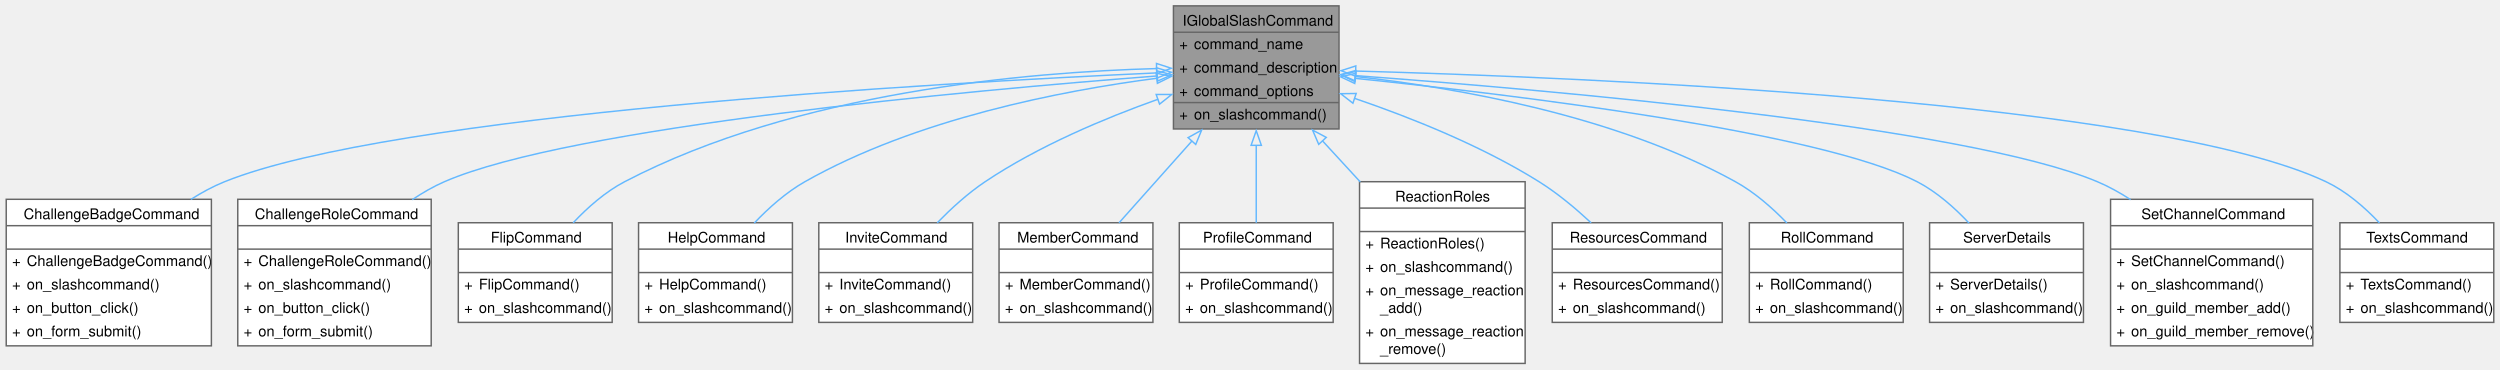
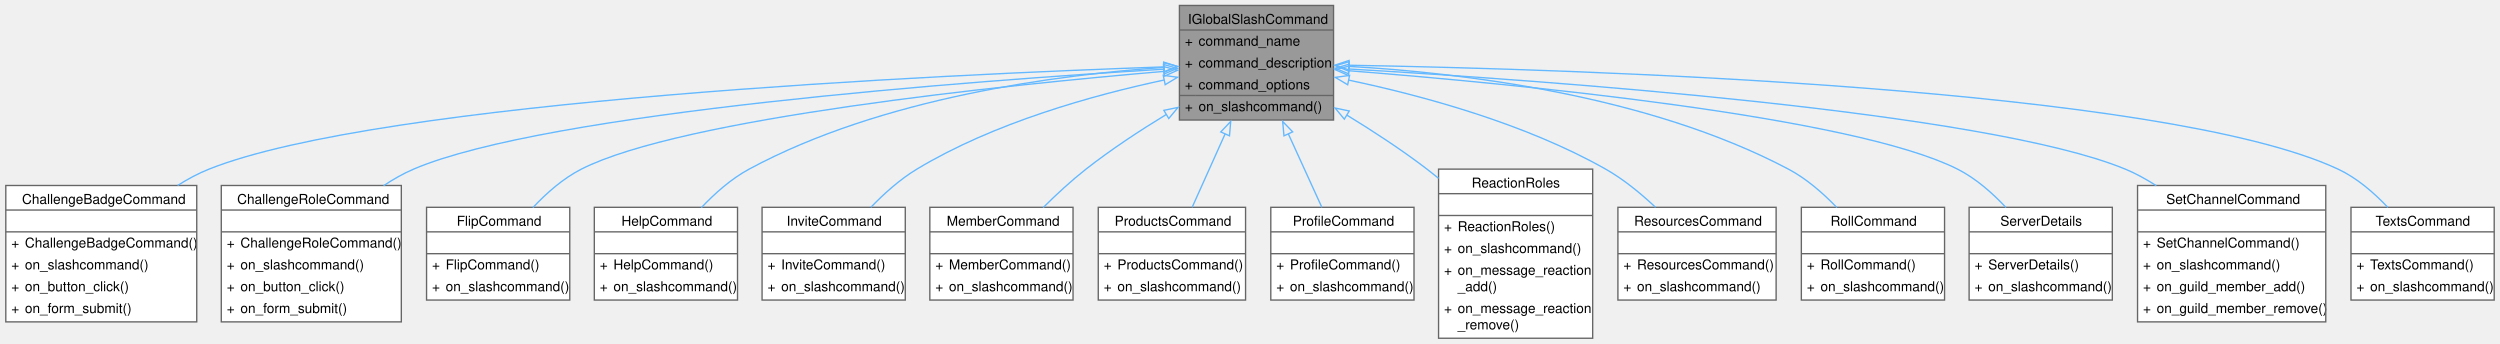
- <svg xmlns="http://www.w3.org/2000/svg" xmlns:xlink="http://www.w3.org/1999/xlink" width="1706pt" height="252pt" viewBox="0.00 0.00 1705.50 252.00">
+ <svg xmlns="http://www.w3.org/2000/svg" xmlns:xlink="http://www.w3.org/1999/xlink" width="1833pt" height="252pt" viewBox="0.00 0.00 1832.50 252.00">
  <g id="graph0" class="graph" transform="scale(1 1) rotate(0) translate(4 248)">
    <g id="Node000001" class="node">
      <g id="a_Node000001">
        <a xlink:title=" ">
-           <polygon fill="#999999" stroke="none" points="909.5,-244 796.5,-244 796.5,-160 909.5,-160 909.5,-244" />
-           <text text-anchor="start" x="802.75" y="-230.5" font-family="Helvetica,sans-Serif" font-size="10.00">IGlobalSlashCommand</text>
-           <text text-anchor="start" x="800.5" y="-214.5" font-family="Helvetica,sans-Serif" font-size="10.00">+</text>
-           <text text-anchor="start" x="810.5" y="-214.5" font-family="Helvetica,sans-Serif" font-size="10.00">command_name</text>
-           <text text-anchor="start" x="800.5" y="-198.5" font-family="Helvetica,sans-Serif" font-size="10.00">+</text>
-           <text text-anchor="start" x="810.5" y="-198.5" font-family="Helvetica,sans-Serif" font-size="10.00">command_description</text>
-           <text text-anchor="start" x="800.5" y="-182.5" font-family="Helvetica,sans-Serif" font-size="10.00">+</text>
-           <text text-anchor="start" x="810.5" y="-182.5" font-family="Helvetica,sans-Serif" font-size="10.00">command_options</text>
-           <text text-anchor="start" x="800.5" y="-166.5" font-family="Helvetica,sans-Serif" font-size="10.00">+</text>
-           <text text-anchor="start" x="810.5" y="-166.5" font-family="Helvetica,sans-Serif" font-size="10.00">on_slashcommand()</text>
-           <polygon fill="#666666" stroke="#666666" points="796.5,-226 796.5,-226 909.5,-226 909.5,-226 796.5,-226" />
-           <polygon fill="#666666" stroke="#666666" points="796.5,-178 796.5,-178 808.5,-178 808.5,-178 796.5,-178" />
-           <polygon fill="#666666" stroke="#666666" points="808.5,-178 808.5,-178 909.5,-178 909.5,-178 808.5,-178" />
-           <polygon fill="none" stroke="#666666" points="796.5,-160 796.5,-244 909.5,-244 909.5,-160 796.5,-160" />
+           <polygon fill="#999999" stroke="none" points="973.5,-244 860.5,-244 860.5,-160 973.5,-160 973.5,-244" />
+           <text text-anchor="start" x="866.75" y="-230.5" font-family="Helvetica,sans-Serif" font-size="10.00">IGlobalSlashCommand</text>
+           <text text-anchor="start" x="864.5" y="-214.5" font-family="Helvetica,sans-Serif" font-size="10.00">+</text>
+           <text text-anchor="start" x="874.5" y="-214.5" font-family="Helvetica,sans-Serif" font-size="10.00">command_name</text>
+           <text text-anchor="start" x="864.5" y="-198.5" font-family="Helvetica,sans-Serif" font-size="10.00">+</text>
+           <text text-anchor="start" x="874.5" y="-198.5" font-family="Helvetica,sans-Serif" font-size="10.00">command_description</text>
+           <text text-anchor="start" x="864.5" y="-182.5" font-family="Helvetica,sans-Serif" font-size="10.00">+</text>
+           <text text-anchor="start" x="874.5" y="-182.5" font-family="Helvetica,sans-Serif" font-size="10.00">command_options</text>
+           <text text-anchor="start" x="864.5" y="-166.5" font-family="Helvetica,sans-Serif" font-size="10.00">+</text>
+           <text text-anchor="start" x="874.5" y="-166.5" font-family="Helvetica,sans-Serif" font-size="10.00">on_slashcommand()</text>
+           <polygon fill="#666666" stroke="#666666" points="860.5,-226 860.5,-226 973.5,-226 973.5,-226 860.5,-226" />
+           <polygon fill="#666666" stroke="#666666" points="860.5,-178 860.5,-178 872.5,-178 872.5,-178 860.5,-178" />
+           <polygon fill="#666666" stroke="#666666" points="872.5,-178 872.5,-178 973.5,-178 973.5,-178 872.5,-178" />
+           <polygon fill="none" stroke="#666666" points="860.5,-160 860.5,-244 973.5,-244 973.5,-160 860.5,-160" />
        </a>
      </g>
    </g>
    <g id="Node000002" class="node">
      <g id="a_Node000002">
        <a xlink:href="classChallengeBadgeCommand.html" target="_top" xlink:title=" ">
          <polygon fill="white" stroke="none" points="140,-112 0,-112 0,-12 140,-12 140,-112" />
          <text text-anchor="start" x="11.88" y="-98.5" font-family="Helvetica,sans-Serif" font-size="10.00">ChallengeBadgeCommand</text>
          <text text-anchor="start" x="68.5" y="-82.5" font-family="Helvetica,sans-Serif" font-size="10.00"> </text>
          <text text-anchor="start" x="4" y="-66.5" font-family="Helvetica,sans-Serif" font-size="10.00">+</text>
          <text text-anchor="start" x="14" y="-66.5" font-family="Helvetica,sans-Serif" font-size="10.00">ChallengeBadgeCommand()</text>
          <text text-anchor="start" x="4" y="-50.5" font-family="Helvetica,sans-Serif" font-size="10.00">+</text>
          <text text-anchor="start" x="14" y="-50.5" font-family="Helvetica,sans-Serif" font-size="10.00">on_slashcommand()</text>
          <text text-anchor="start" x="4" y="-34.5" font-family="Helvetica,sans-Serif" font-size="10.00">+</text>
          <text text-anchor="start" x="14" y="-34.5" font-family="Helvetica,sans-Serif" font-size="10.00">on_button_click()</text>
          <text text-anchor="start" x="4" y="-18.5" font-family="Helvetica,sans-Serif" font-size="10.00">+</text>
          <text text-anchor="start" x="14" y="-18.5" font-family="Helvetica,sans-Serif" font-size="10.00">on_form_submit()</text>
          <polygon fill="#666666" stroke="#666666" points="0,-94 0,-94 140,-94 140,-94 0,-94" />
          <polygon fill="#666666" stroke="#666666" points="0,-78 0,-78 140,-78 140,-78 0,-78" />
          <polygon fill="none" stroke="#666666" points="0,-12 0,-112 140,-112 140,-12 0,-12" />
        </a>
      </g>
    </g>
    <g id="edge1_Node000001_Node000002" class="edge">
      <g id="a_edge1_Node000001_Node000002">
        <a xlink:title=" ">
-           <path fill="none" stroke="#63b8ff" d="M785.56,-198.27C632.58,-191.34 263.66,-170.23 149,-124 141.13,-120.83 133.37,-116.63 125.98,-111.92" />
-           <polygon fill="none" stroke="#63b8ff" points="784.97,-201.75 795.12,-198.7 785.28,-194.76 784.97,-201.75" />
+           <path fill="none" stroke="#63b8ff" d="M849.31,-198.97C686.22,-193.33 275.68,-174.41 149,-124 141.11,-120.86 133.35,-116.69 125.95,-111.99" />
+           <polygon fill="none" stroke="#63b8ff" points="848.99,-202.46 859.11,-199.31 849.23,-195.47 848.99,-202.46" />
        </a>
      </g>
    </g>
    <g id="Node000003" class="node">
      <g id="a_Node000003">
        <a xlink:href="classChallengeRoleCommand.html" target="_top" xlink:title=" ">
          <polygon fill="white" stroke="none" points="290,-112 158,-112 158,-12 290,-12 290,-112" />
          <text text-anchor="start" x="169.62" y="-98.5" font-family="Helvetica,sans-Serif" font-size="10.00">ChallengeRoleCommand</text>
          <text text-anchor="start" x="222.5" y="-82.5" font-family="Helvetica,sans-Serif" font-size="10.00"> </text>
          <text text-anchor="start" x="162" y="-66.5" font-family="Helvetica,sans-Serif" font-size="10.00">+</text>
          <text text-anchor="start" x="172" y="-66.5" font-family="Helvetica,sans-Serif" font-size="10.00">ChallengeRoleCommand()</text>
          <text text-anchor="start" x="162" y="-50.5" font-family="Helvetica,sans-Serif" font-size="10.00">+</text>
          <text text-anchor="start" x="172" y="-50.5" font-family="Helvetica,sans-Serif" font-size="10.00">on_slashcommand()</text>
          <text text-anchor="start" x="162" y="-34.5" font-family="Helvetica,sans-Serif" font-size="10.00">+</text>
          <text text-anchor="start" x="172" y="-34.5" font-family="Helvetica,sans-Serif" font-size="10.00">on_button_click()</text>
          <text text-anchor="start" x="162" y="-18.5" font-family="Helvetica,sans-Serif" font-size="10.00">+</text>
          <text text-anchor="start" x="172" y="-18.5" font-family="Helvetica,sans-Serif" font-size="10.00">on_form_submit()</text>
          <polygon fill="#666666" stroke="#666666" points="158,-94 158,-94 290,-94 290,-94 158,-94" />
          <polygon fill="#666666" stroke="#666666" points="158,-78 158,-78 290,-78 290,-78 158,-78" />
          <polygon fill="none" stroke="#666666" points="158,-12 158,-112 290,-112 290,-12 158,-12" />
        </a>
      </g>
    </g>
    <g id="edge2_Node000001_Node000003" class="edge">
      <g id="a_edge2_Node000001_Node000003">
        <a xlink:title=" ">
-           <path fill="none" stroke="#63b8ff" d="M785.77,-196.2C658.01,-186.34 385.21,-161.52 299,-124 291.46,-120.72 284.06,-116.46 277.02,-111.71" />
-           <polygon fill="none" stroke="#63b8ff" points="785.19,-199.67 795.43,-196.94 785.72,-192.69 785.19,-199.67" />
+           <path fill="none" stroke="#63b8ff" d="M849.18,-197.27C710,-188.86 396.93,-165.8 299,-124 291.44,-120.77 284.02,-116.54 276.97,-111.82" />
+           <polygon fill="none" stroke="#63b8ff" points="848.8,-200.76 858.99,-197.86 849.22,-193.77 848.8,-200.76" />
        </a>
      </g>
    </g>
    <g id="Node000004" class="node">
      <g id="a_Node000004">
        <a xlink:href="classFlipCommand.html" target="_top" xlink:title=" ">
          <polygon fill="white" stroke="none" points="413.5,-96 308.5,-96 308.5,-28 413.5,-28 413.5,-96" />
          <text text-anchor="start" x="330.62" y="-82.5" font-family="Helvetica,sans-Serif" font-size="10.00">FlipCommand</text>
          <text text-anchor="start" x="359.5" y="-66.5" font-family="Helvetica,sans-Serif" font-size="10.00"> </text>
          <text text-anchor="start" x="312.5" y="-50.5" font-family="Helvetica,sans-Serif" font-size="10.00">+</text>
          <text text-anchor="start" x="322.5" y="-50.5" font-family="Helvetica,sans-Serif" font-size="10.00">FlipCommand()</text>
          <text text-anchor="start" x="312.5" y="-34.5" font-family="Helvetica,sans-Serif" font-size="10.00">+</text>
          <text text-anchor="start" x="322.5" y="-34.5" font-family="Helvetica,sans-Serif" font-size="10.00">on_slashcommand()</text>
          <polygon fill="#666666" stroke="#666666" points="308.5,-78 308.5,-78 413.5,-78 413.5,-78 308.5,-78" />
          <polygon fill="#666666" stroke="#666666" points="308.5,-62 308.5,-62 413.5,-62 413.5,-62 308.5,-62" />
          <polygon fill="none" stroke="#666666" points="308.5,-28 308.5,-96 413.5,-96 413.5,-28 308.5,-28" />
        </a>
      </g>
    </g>
    <g id="edge3_Node000001_Node000004" class="edge">
      <g id="a_edge3_Node000001_Node000004">
        <a xlink:title=" ">
-           <path fill="none" stroke="#63b8ff" d="M785.03,-201.21C696.55,-198.81 539.37,-185.27 422,-124 408.86,-117.14 396.76,-106.46 386.86,-95.95" />
-           <polygon fill="none" stroke="#63b8ff" points="784.93,-204.7 795.01,-201.43 785.09,-197.71 784.93,-204.7" />
+           <path fill="none" stroke="#63b8ff" d="M849.36,-195.69C731.86,-185.62 495.55,-161.35 422,-124 408.65,-117.22 396.42,-106.43 386.47,-95.79" />
+           <polygon fill="none" stroke="#63b8ff" points="848.93,-199.17 859.19,-196.53 849.52,-192.19 848.93,-199.17" />
        </a>
      </g>
    </g>
    <g id="Node000005" class="node">
      <g id="a_Node000005">
        <a xlink:href="classHelpCommand.html" target="_top" xlink:title=" ">
          <polygon fill="white" stroke="none" points="536.5,-96 431.5,-96 431.5,-28 536.5,-28 536.5,-96" />
          <text text-anchor="start" x="451.38" y="-82.5" font-family="Helvetica,sans-Serif" font-size="10.00">HelpCommand</text>
          <text text-anchor="start" x="482.5" y="-66.5" font-family="Helvetica,sans-Serif" font-size="10.00"> </text>
          <text text-anchor="start" x="435.5" y="-50.5" font-family="Helvetica,sans-Serif" font-size="10.00">+</text>
          <text text-anchor="start" x="445.5" y="-50.5" font-family="Helvetica,sans-Serif" font-size="10.00">HelpCommand()</text>
          <text text-anchor="start" x="435.5" y="-34.5" font-family="Helvetica,sans-Serif" font-size="10.00">+</text>
          <text text-anchor="start" x="445.5" y="-34.5" font-family="Helvetica,sans-Serif" font-size="10.00">on_slashcommand()</text>
          <polygon fill="#666666" stroke="#666666" points="431.5,-78 431.5,-78 536.5,-78 536.5,-78 431.5,-78" />
          <polygon fill="#666666" stroke="#666666" points="431.5,-62 431.5,-62 536.5,-62 536.5,-62 431.5,-62" />
          <polygon fill="none" stroke="#666666" points="431.5,-28 431.5,-96 536.5,-96 536.5,-28 431.5,-28" />
        </a>
      </g>
    </g>
    <g id="edge4_Node000001_Node000005" class="edge">
      <g id="a_edge4_Node000001_Node000005">
        <a xlink:title=" ">
-           <path fill="none" stroke="#63b8ff" d="M785.19,-194.61C720.06,-186.13 620.68,-166.85 545,-124 532.23,-116.77 520.29,-106.13 510.43,-95.76" />
-           <polygon fill="none" stroke="#63b8ff" points="784.68,-198.08 795.04,-195.84 785.55,-191.13 784.68,-198.08" />
+           <path fill="none" stroke="#63b8ff" d="M849.57,-198.59C771.86,-193.28 642.37,-176.53 545,-124 531.95,-116.96 519.87,-106.24 509.96,-95.74" />
+           <polygon fill="none" stroke="#63b8ff" points="848.94,-202.05 859.14,-199.19 849.38,-195.07 848.94,-202.05" />
        </a>
      </g>
    </g>
    <g id="Node000006" class="node">
      <g id="a_Node000006">
        <a xlink:href="classInviteCommand.html" target="_top" xlink:title=" ">
          <polygon fill="white" stroke="none" points="659.5,-96 554.5,-96 554.5,-28 659.5,-28 659.5,-96" />
          <text text-anchor="start" x="572.5" y="-82.5" font-family="Helvetica,sans-Serif" font-size="10.00">InviteCommand</text>
          <text text-anchor="start" x="605.5" y="-66.5" font-family="Helvetica,sans-Serif" font-size="10.00"> </text>
          <text text-anchor="start" x="558.5" y="-50.5" font-family="Helvetica,sans-Serif" font-size="10.00">+</text>
          <text text-anchor="start" x="568.5" y="-50.5" font-family="Helvetica,sans-Serif" font-size="10.00">InviteCommand()</text>
          <text text-anchor="start" x="558.5" y="-34.5" font-family="Helvetica,sans-Serif" font-size="10.00">+</text>
          <text text-anchor="start" x="568.5" y="-34.5" font-family="Helvetica,sans-Serif" font-size="10.00">on_slashcommand()</text>
          <polygon fill="#666666" stroke="#666666" points="554.5,-78 554.5,-78 659.5,-78 659.5,-78 554.5,-78" />
          <polygon fill="#666666" stroke="#666666" points="554.5,-62 554.5,-62 659.5,-62 659.5,-62 554.5,-62" />
          <polygon fill="none" stroke="#666666" points="554.5,-28 554.5,-96 659.5,-96 659.5,-28 554.5,-28" />
        </a>
      </g>
    </g>
    <g id="edge5_Node000001_Node000006" class="edge">
      <g id="a_edge5_Node000001_Node000006">
        <a xlink:title=" ">
-           <path fill="none" stroke="#63b8ff" d="M786.16,-180.34C749.52,-167.3 704.31,-148.31 668,-124 656.3,-116.17 644.97,-105.86 635.31,-95.96" />
-           <polygon fill="none" stroke="#63b8ff" points="784.72,-183.54 795.32,-183.53 787.03,-176.93 784.72,-183.54" />
+           <path fill="none" stroke="#63b8ff" d="M849.46,-189.37C797.17,-178.24 724.41,-158.02 668,-124 655.69,-116.58 644.03,-106.14 634.27,-96" />
+           <polygon fill="none" stroke="#63b8ff" points="848.64,-192.77 859.14,-191.36 850.05,-185.91 848.64,-192.77" />
        </a>
      </g>
    </g>
    <g id="Node000007" class="node">
      <g id="a_Node000007">
        <a xlink:href="classMemberCommand.html" target="_top" xlink:title=" ">
          <polygon fill="white" stroke="none" points="782.5,-96 677.5,-96 677.5,-28 782.5,-28 782.5,-96" />
          <text text-anchor="start" x="689.88" y="-82.5" font-family="Helvetica,sans-Serif" font-size="10.00">MemberCommand</text>
          <text text-anchor="start" x="728.5" y="-66.5" font-family="Helvetica,sans-Serif" font-size="10.00"> </text>
          <text text-anchor="start" x="681.5" y="-50.5" font-family="Helvetica,sans-Serif" font-size="10.00">+</text>
          <text text-anchor="start" x="691.5" y="-50.5" font-family="Helvetica,sans-Serif" font-size="10.00">MemberCommand()</text>
          <text text-anchor="start" x="681.5" y="-34.5" font-family="Helvetica,sans-Serif" font-size="10.00">+</text>
          <text text-anchor="start" x="691.5" y="-34.5" font-family="Helvetica,sans-Serif" font-size="10.00">on_slashcommand()</text>
          <polygon fill="#666666" stroke="#666666" points="677.5,-78 677.5,-78 782.5,-78 782.5,-78 677.5,-78" />
          <polygon fill="#666666" stroke="#666666" points="677.5,-62 677.5,-62 782.5,-62 782.5,-62 677.5,-62" />
          <polygon fill="none" stroke="#666666" points="677.5,-28 677.5,-96 782.5,-96 782.5,-28 677.5,-28" />
        </a>
      </g>
    </g>
    <g id="edge6_Node000001_Node000007" class="edge">
      <g id="a_edge6_Node000001_Node000007">
        <a xlink:title=" ">
-           <path fill="none" stroke="#63b8ff" d="M809.31,-151.98C792.75,-133.4 774.3,-112.71 759.37,-95.96" />
-           <polygon fill="none" stroke="#63b8ff" points="806.49,-154.08 815.75,-159.21 811.71,-149.42 806.49,-154.08" />
+           <path fill="none" stroke="#63b8ff" d="M850.98,-164.14C831.38,-152.2 810.28,-138.32 792,-124 781.18,-115.52 770.22,-105.37 760.59,-95.79" />
+           <polygon fill="none" stroke="#63b8ff" points="849.09,-167.09 859.46,-169.24 852.69,-161.09 849.09,-167.09" />
        </a>
      </g>
    </g>
    <g id="Node000008" class="node">
      <g id="a_Node000008">
-         <a xlink:href="classProfileCommand.html" target="_top" xlink:title=" ">
-           <polygon fill="white" stroke="none" points="905.5,-96 800.5,-96 800.5,-28 905.5,-28 905.5,-96" />
-           <text text-anchor="start" x="816.62" y="-82.5" font-family="Helvetica,sans-Serif" font-size="10.00">ProfileCommand</text>
-           <text text-anchor="start" x="851.5" y="-66.5" font-family="Helvetica,sans-Serif" font-size="10.00"> </text>
-           <text text-anchor="start" x="804.5" y="-50.5" font-family="Helvetica,sans-Serif" font-size="10.00">+</text>
-           <text text-anchor="start" x="814.5" y="-50.5" font-family="Helvetica,sans-Serif" font-size="10.00">ProfileCommand()</text>
-           <text text-anchor="start" x="804.5" y="-34.5" font-family="Helvetica,sans-Serif" font-size="10.00">+</text>
-           <text text-anchor="start" x="814.5" y="-34.5" font-family="Helvetica,sans-Serif" font-size="10.00">on_slashcommand()</text>
-           <polygon fill="#666666" stroke="#666666" points="800.5,-78 800.5,-78 905.5,-78 905.5,-78 800.5,-78" />
-           <polygon fill="#666666" stroke="#666666" points="800.5,-62 800.5,-62 905.5,-62 905.5,-62 800.5,-62" />
-           <polygon fill="none" stroke="#666666" points="800.5,-28 800.5,-96 905.5,-96 905.5,-28 800.5,-28" />
+         <a xlink:href="classProductsCommand.html" target="_top" xlink:title=" ">
+           <polygon fill="white" stroke="none" points="909,-96 801,-96 801,-28 909,-28 909,-96" />
+           <text text-anchor="start" x="813" y="-82.5" font-family="Helvetica,sans-Serif" font-size="10.00">ProductsCommand</text>
+           <text text-anchor="start" x="853.5" y="-66.5" font-family="Helvetica,sans-Serif" font-size="10.00"> </text>
+           <text text-anchor="start" x="805" y="-50.5" font-family="Helvetica,sans-Serif" font-size="10.00">+</text>
+           <text text-anchor="start" x="815" y="-50.5" font-family="Helvetica,sans-Serif" font-size="10.00">ProductsCommand()</text>
+           <text text-anchor="start" x="805" y="-34.5" font-family="Helvetica,sans-Serif" font-size="10.00">+</text>
+           <text text-anchor="start" x="815" y="-34.5" font-family="Helvetica,sans-Serif" font-size="10.00">on_slashcommand()</text>
+           <polygon fill="#666666" stroke="#666666" points="801,-78 801,-78 909,-78 909,-78 801,-78" />
+           <polygon fill="#666666" stroke="#666666" points="801,-62 801,-62 909,-62 909,-62 801,-62" />
+           <polygon fill="none" stroke="#666666" points="801,-28 801,-96 909,-96 909,-28 801,-28" />
        </a>
      </g>
    </g>
    <g id="edge7_Node000001_Node000008" class="edge">
      <g id="a_edge7_Node000001_Node000008">
        <a xlink:title=" ">
-           <path fill="none" stroke="#63b8ff" d="M853,-148.95C853,-131.17 853,-111.8 853,-95.96" />
-           <polygon fill="none" stroke="#63b8ff" points="849.5,-148.83 853,-158.83 856.5,-148.83 849.5,-148.83" />
+           <path fill="none" stroke="#63b8ff" d="M894.07,-149.96C885.96,-131.91 877.06,-112.1 869.81,-95.96" />
+           <polygon fill="none" stroke="#63b8ff" points="890.82,-151.27 898.11,-158.96 897.21,-148.41 890.82,-151.27" />
        </a>
      </g>
    </g>
    <g id="Node000009" class="node">
      <g id="a_Node000009">
-         <a xlink:href="classReactionRoles.html" target="_top" xlink:title=" ">
-           <polygon fill="white" stroke="none" points="1036.5,-124 923.5,-124 923.5,0 1036.5,0 1036.5,-124" />
-           <text text-anchor="start" x="947.75" y="-110.5" font-family="Helvetica,sans-Serif" font-size="10.00">ReactionRoles</text>
-           <text text-anchor="start" x="978.5" y="-94.5" font-family="Helvetica,sans-Serif" font-size="10.00"> </text>
-           <text text-anchor="start" x="927.5" y="-78.5" font-family="Helvetica,sans-Serif" font-size="10.00">+</text>
-           <text text-anchor="start" x="937.5" y="-78.5" font-family="Helvetica,sans-Serif" font-size="10.00">ReactionRoles()</text>
-           <text text-anchor="start" x="927.5" y="-62.5" font-family="Helvetica,sans-Serif" font-size="10.00">+</text>
-           <text text-anchor="start" x="937.5" y="-62.5" font-family="Helvetica,sans-Serif" font-size="10.00">on_slashcommand()</text>
-           <text text-anchor="start" x="927.5" y="-46.5" font-family="Helvetica,sans-Serif" font-size="10.00">+</text>
-           <text text-anchor="start" x="937.5" y="-46.5" font-family="Helvetica,sans-Serif" font-size="10.00">on_message_reaction</text>
-           <text text-anchor="start" x="937.5" y="-34.5" font-family="Helvetica,sans-Serif" font-size="10.00">_add()</text>
-           <text text-anchor="start" x="927.5" y="-18.5" font-family="Helvetica,sans-Serif" font-size="10.00">+</text>
-           <text text-anchor="start" x="937.5" y="-18.5" font-family="Helvetica,sans-Serif" font-size="10.00">on_message_reaction</text>
-           <text text-anchor="start" x="937.5" y="-6.5" font-family="Helvetica,sans-Serif" font-size="10.00">_remove()</text>
-           <polygon fill="#666666" stroke="#666666" points="923.5,-106 923.5,-106 1036.5,-106 1036.5,-106 923.5,-106" />
-           <polygon fill="#666666" stroke="#666666" points="923.5,-90 923.5,-90 1036.5,-90 1036.5,-90 923.5,-90" />
-           <polygon fill="none" stroke="#666666" points="923.5,0 923.5,-124 1036.5,-124 1036.5,0 923.5,0" />
+         <a xlink:href="classProfileCommand.html" target="_top" xlink:title=" ">
+           <polygon fill="white" stroke="none" points="1032.5,-96 927.5,-96 927.5,-28 1032.5,-28 1032.5,-96" />
+           <text text-anchor="start" x="943.62" y="-82.5" font-family="Helvetica,sans-Serif" font-size="10.00">ProfileCommand</text>
+           <text text-anchor="start" x="978.5" y="-66.5" font-family="Helvetica,sans-Serif" font-size="10.00"> </text>
+           <text text-anchor="start" x="931.5" y="-50.5" font-family="Helvetica,sans-Serif" font-size="10.00">+</text>
+           <text text-anchor="start" x="941.5" y="-50.5" font-family="Helvetica,sans-Serif" font-size="10.00">ProfileCommand()</text>
+           <text text-anchor="start" x="931.5" y="-34.5" font-family="Helvetica,sans-Serif" font-size="10.00">+</text>
+           <text text-anchor="start" x="941.5" y="-34.5" font-family="Helvetica,sans-Serif" font-size="10.00">on_slashcommand()</text>
+           <polygon fill="#666666" stroke="#666666" points="927.5,-78 927.5,-78 1032.5,-78 1032.5,-78 927.5,-78" />
+           <polygon fill="#666666" stroke="#666666" points="927.5,-62 927.5,-62 1032.5,-62 1032.5,-62 927.5,-62" />
+           <polygon fill="none" stroke="#666666" points="927.5,-28 927.5,-96 1032.5,-96 1032.5,-28 927.5,-28" />
        </a>
      </g>
    </g>
    <g id="edge8_Node000001_Node000009" class="edge">
      <g id="a_edge8_Node000001_Node000009">
        <a xlink:title=" ">
-           <path fill="none" stroke="#63b8ff" d="M898,-152.11C906.42,-142.96 915.31,-133.29 924.02,-123.83" />
-           <polygon fill="none" stroke="#63b8ff" points="895.64,-149.5 891.44,-159.23 900.79,-154.24 895.64,-149.5" />
+           <path fill="none" stroke="#63b8ff" d="M940.3,-149.96C948.54,-131.91 957.58,-112.1 964.95,-95.96" />
+           <polygon fill="none" stroke="#63b8ff" points="937.16,-148.41 936.19,-158.96 943.53,-151.32 937.16,-148.41" />
        </a>
      </g>
    </g>
    <g id="Node000010" class="node">
      <g id="a_Node000010">
-         <a xlink:href="classResourcesCommand.html" target="_top" xlink:title=" ">
-           <polygon fill="white" stroke="none" points="1171,-96 1055,-96 1055,-28 1171,-28 1171,-96" />
-           <text text-anchor="start" x="1066.88" y="-82.5" font-family="Helvetica,sans-Serif" font-size="10.00">ResourcesCommand</text>
-           <text text-anchor="start" x="1111.5" y="-66.5" font-family="Helvetica,sans-Serif" font-size="10.00"> </text>
-           <text text-anchor="start" x="1059" y="-50.5" font-family="Helvetica,sans-Serif" font-size="10.00">+</text>
-           <text text-anchor="start" x="1069" y="-50.5" font-family="Helvetica,sans-Serif" font-size="10.00">ResourcesCommand()</text>
-           <text text-anchor="start" x="1059" y="-34.5" font-family="Helvetica,sans-Serif" font-size="10.00">+</text>
-           <text text-anchor="start" x="1069" y="-34.5" font-family="Helvetica,sans-Serif" font-size="10.00">on_slashcommand()</text>
-           <polygon fill="#666666" stroke="#666666" points="1055,-78 1055,-78 1171,-78 1171,-78 1055,-78" />
-           <polygon fill="#666666" stroke="#666666" points="1055,-62 1055,-62 1171,-62 1171,-62 1055,-62" />
-           <polygon fill="none" stroke="#666666" points="1055,-28 1055,-96 1171,-96 1171,-28 1055,-28" />
+         <a xlink:href="classReactionRoles.html" target="_top" xlink:title=" ">
+           <polygon fill="white" stroke="none" points="1163.5,-124 1050.5,-124 1050.5,0 1163.5,0 1163.5,-124" />
+           <text text-anchor="start" x="1074.75" y="-110.5" font-family="Helvetica,sans-Serif" font-size="10.00">ReactionRoles</text>
+           <text text-anchor="start" x="1105.5" y="-94.5" font-family="Helvetica,sans-Serif" font-size="10.00"> </text>
+           <text text-anchor="start" x="1054.5" y="-78.5" font-family="Helvetica,sans-Serif" font-size="10.00">+</text>
+           <text text-anchor="start" x="1064.5" y="-78.5" font-family="Helvetica,sans-Serif" font-size="10.00">ReactionRoles()</text>
+           <text text-anchor="start" x="1054.5" y="-62.5" font-family="Helvetica,sans-Serif" font-size="10.00">+</text>
+           <text text-anchor="start" x="1064.5" y="-62.5" font-family="Helvetica,sans-Serif" font-size="10.00">on_slashcommand()</text>
+           <text text-anchor="start" x="1054.5" y="-46.5" font-family="Helvetica,sans-Serif" font-size="10.00">+</text>
+           <text text-anchor="start" x="1064.5" y="-46.5" font-family="Helvetica,sans-Serif" font-size="10.00">on_message_reaction</text>
+           <text text-anchor="start" x="1064.5" y="-34.5" font-family="Helvetica,sans-Serif" font-size="10.00">_add()</text>
+           <text text-anchor="start" x="1054.5" y="-18.5" font-family="Helvetica,sans-Serif" font-size="10.00">+</text>
+           <text text-anchor="start" x="1064.5" y="-18.5" font-family="Helvetica,sans-Serif" font-size="10.00">on_message_reaction</text>
+           <text text-anchor="start" x="1064.5" y="-6.5" font-family="Helvetica,sans-Serif" font-size="10.00">_remove()</text>
+           <polygon fill="#666666" stroke="#666666" points="1050.5,-106 1050.5,-106 1163.5,-106 1163.5,-106 1050.5,-106" />
+           <polygon fill="#666666" stroke="#666666" points="1050.5,-90 1050.5,-90 1163.5,-90 1163.5,-90 1050.5,-90" />
+           <polygon fill="none" stroke="#666666" points="1050.5,0 1050.5,-124 1163.5,-124 1163.5,0 1050.5,0" />
        </a>
      </g>
    </g>
    <g id="edge9_Node000001_Node000010" class="edge">
      <g id="a_edge9_Node000001_Node000010">
        <a xlink:title=" ">
-           <path fill="none" stroke="#63b8ff" d="M919.76,-181C958.28,-167.87 1006.72,-148.57 1046,-124 1058.54,-116.16 1070.9,-105.85 1081.53,-95.94" />
-           <polygon fill="none" stroke="#63b8ff" points="918.98,-177.57 910.61,-184.06 921.2,-184.21 918.98,-177.57" />
+           <path fill="none" stroke="#63b8ff" d="M983.09,-163.71C1002.6,-151.8 1023.64,-138.04 1042,-124 1044.83,-121.84 1047.67,-119.57 1050.51,-117.24" />
+           <polygon fill="none" stroke="#63b8ff" points="981.4,-160.63 974.65,-168.8 985.02,-166.63 981.4,-160.63" />
        </a>
      </g>
    </g>
    <g id="Node000011" class="node">
      <g id="a_Node000011">
-         <a xlink:href="classRollCommand.html" target="_top" xlink:title=" ">
-           <polygon fill="white" stroke="none" points="1294.5,-96 1189.5,-96 1189.5,-28 1294.5,-28 1294.5,-96" />
-           <text text-anchor="start" x="1210.88" y="-82.5" font-family="Helvetica,sans-Serif" font-size="10.00">RollCommand</text>
-           <text text-anchor="start" x="1240.5" y="-66.5" font-family="Helvetica,sans-Serif" font-size="10.00"> </text>
-           <text text-anchor="start" x="1193.5" y="-50.5" font-family="Helvetica,sans-Serif" font-size="10.00">+</text>
-           <text text-anchor="start" x="1203.5" y="-50.5" font-family="Helvetica,sans-Serif" font-size="10.00">RollCommand()</text>
-           <text text-anchor="start" x="1193.5" y="-34.5" font-family="Helvetica,sans-Serif" font-size="10.00">+</text>
-           <text text-anchor="start" x="1203.5" y="-34.5" font-family="Helvetica,sans-Serif" font-size="10.00">on_slashcommand()</text>
-           <polygon fill="#666666" stroke="#666666" points="1189.5,-78 1189.5,-78 1294.5,-78 1294.5,-78 1189.5,-78" />
-           <polygon fill="#666666" stroke="#666666" points="1189.5,-62 1189.5,-62 1294.5,-62 1294.5,-62 1189.5,-62" />
-           <polygon fill="none" stroke="#666666" points="1189.5,-28 1189.5,-96 1294.5,-96 1294.5,-28 1189.5,-28" />
+         <a xlink:href="classResourcesCommand.html" target="_top" xlink:title=" ">
+           <polygon fill="white" stroke="none" points="1298,-96 1182,-96 1182,-28 1298,-28 1298,-96" />
+           <text text-anchor="start" x="1193.88" y="-82.5" font-family="Helvetica,sans-Serif" font-size="10.00">ResourcesCommand</text>
+           <text text-anchor="start" x="1238.5" y="-66.5" font-family="Helvetica,sans-Serif" font-size="10.00"> </text>
+           <text text-anchor="start" x="1186" y="-50.5" font-family="Helvetica,sans-Serif" font-size="10.00">+</text>
+           <text text-anchor="start" x="1196" y="-50.5" font-family="Helvetica,sans-Serif" font-size="10.00">ResourcesCommand()</text>
+           <text text-anchor="start" x="1186" y="-34.5" font-family="Helvetica,sans-Serif" font-size="10.00">+</text>
+           <text text-anchor="start" x="1196" y="-34.5" font-family="Helvetica,sans-Serif" font-size="10.00">on_slashcommand()</text>
+           <polygon fill="#666666" stroke="#666666" points="1182,-78 1182,-78 1298,-78 1298,-78 1182,-78" />
+           <polygon fill="#666666" stroke="#666666" points="1182,-62 1182,-62 1298,-62 1298,-62 1182,-62" />
+           <polygon fill="none" stroke="#666666" points="1182,-28 1182,-96 1298,-96 1298,-28 1182,-28" />
        </a>
      </g>
    </g>
    <g id="edge10_Node000001_Node000011" class="edge">
      <g id="a_edge10_Node000001_Node000011">
        <a xlink:title=" ">
-           <path fill="none" stroke="#63b8ff" d="M920.36,-195.84C989.28,-188.19 1097.65,-169.45 1180,-124 1192.96,-116.85 1205.08,-106.24 1215.11,-95.86" />
-           <polygon fill="none" stroke="#63b8ff" points="920.31,-192.33 910.73,-196.86 921.04,-199.29 920.31,-192.33" />
+           <path fill="none" stroke="#63b8ff" d="M984.38,-189.31C1038,-178.03 1113.62,-157.63 1173,-124 1186.14,-116.56 1198.85,-106.12 1209.6,-95.98" />
+           <polygon fill="none" stroke="#63b8ff" points="983.86,-185.84 974.77,-191.27 985.27,-192.7 983.86,-185.84" />
        </a>
      </g>
    </g>
    <g id="Node000012" class="node">
      <g id="a_Node000012">
-         <a xlink:href="classServerDetails.html" target="_top" xlink:title=" ">
-           <polygon fill="white" stroke="none" points="1417.5,-96 1312.5,-96 1312.5,-28 1417.5,-28 1417.5,-96" />
-           <text text-anchor="start" x="1335.38" y="-82.5" font-family="Helvetica,sans-Serif" font-size="10.00">ServerDetails</text>
-           <text text-anchor="start" x="1363.5" y="-66.5" font-family="Helvetica,sans-Serif" font-size="10.00"> </text>
-           <text text-anchor="start" x="1316.5" y="-50.5" font-family="Helvetica,sans-Serif" font-size="10.00">+</text>
-           <text text-anchor="start" x="1326.5" y="-50.5" font-family="Helvetica,sans-Serif" font-size="10.00">ServerDetails()</text>
-           <text text-anchor="start" x="1316.5" y="-34.5" font-family="Helvetica,sans-Serif" font-size="10.00">+</text>
-           <text text-anchor="start" x="1326.5" y="-34.5" font-family="Helvetica,sans-Serif" font-size="10.00">on_slashcommand()</text>
-           <polygon fill="#666666" stroke="#666666" points="1312.5,-78 1312.5,-78 1417.5,-78 1417.5,-78 1312.5,-78" />
-           <polygon fill="#666666" stroke="#666666" points="1312.5,-62 1312.5,-62 1417.5,-62 1417.5,-62 1312.5,-62" />
-           <polygon fill="none" stroke="#666666" points="1312.5,-28 1312.5,-96 1417.5,-96 1417.5,-28 1312.5,-28" />
+         <a xlink:href="classRollCommand.html" target="_top" xlink:title=" ">
+           <polygon fill="white" stroke="none" points="1421.5,-96 1316.5,-96 1316.5,-28 1421.5,-28 1421.5,-96" />
+           <text text-anchor="start" x="1337.88" y="-82.5" font-family="Helvetica,sans-Serif" font-size="10.00">RollCommand</text>
+           <text text-anchor="start" x="1367.5" y="-66.5" font-family="Helvetica,sans-Serif" font-size="10.00"> </text>
+           <text text-anchor="start" x="1320.5" y="-50.5" font-family="Helvetica,sans-Serif" font-size="10.00">+</text>
+           <text text-anchor="start" x="1330.5" y="-50.5" font-family="Helvetica,sans-Serif" font-size="10.00">RollCommand()</text>
+           <text text-anchor="start" x="1320.5" y="-34.5" font-family="Helvetica,sans-Serif" font-size="10.00">+</text>
+           <text text-anchor="start" x="1330.5" y="-34.5" font-family="Helvetica,sans-Serif" font-size="10.00">on_slashcommand()</text>
+           <polygon fill="#666666" stroke="#666666" points="1316.5,-78 1316.5,-78 1421.5,-78 1421.5,-78 1316.5,-78" />
+           <polygon fill="#666666" stroke="#666666" points="1316.5,-62 1316.5,-62 1421.5,-62 1421.5,-62 1316.5,-62" />
+           <polygon fill="none" stroke="#666666" points="1316.5,-28 1316.5,-96 1421.5,-96 1421.5,-28 1316.5,-28" />
        </a>
      </g>
    </g>
    <g id="edge11_Node000001_Node000012" class="edge">
      <g id="a_edge11_Node000001_Node000012">
        <a xlink:title=" ">
-           <path fill="none" stroke="#63b8ff" d="M920.29,-194.56C1029.13,-183.31 1238.24,-158.01 1304,-124 1317.3,-117.12 1329.52,-106.31 1339.47,-95.68" />
-           <polygon fill="none" stroke="#63b8ff" points="920.22,-191.05 910.63,-195.55 920.94,-198.01 920.22,-191.05" />
+           <path fill="none" stroke="#63b8ff" d="M984.34,-199.33C1065.31,-194.78 1203.26,-178.81 1307,-124 1320.22,-117.02 1332.48,-106.31 1342.56,-95.81" />
+           <polygon fill="none" stroke="#63b8ff" points="984.62,-195.81 974.81,-199.82 984.98,-202.8 984.62,-195.81" />
        </a>
      </g>
    </g>
    <g id="Node000013" class="node">
      <g id="a_Node000013">
-         <a xlink:href="classSetChannelCommand.html" target="_top" xlink:title=" ">
-           <polygon fill="white" stroke="none" points="1574,-112 1436,-112 1436,-12 1574,-12 1574,-112" />
-           <text text-anchor="start" x="1457" y="-98.5" font-family="Helvetica,sans-Serif" font-size="10.00">SetChannelCommand</text>
-           <text text-anchor="start" x="1503.5" y="-82.5" font-family="Helvetica,sans-Serif" font-size="10.00"> </text>
-           <text text-anchor="start" x="1440" y="-66.5" font-family="Helvetica,sans-Serif" font-size="10.00">+</text>
-           <text text-anchor="start" x="1450" y="-66.5" font-family="Helvetica,sans-Serif" font-size="10.00">SetChannelCommand()</text>
-           <text text-anchor="start" x="1440" y="-50.5" font-family="Helvetica,sans-Serif" font-size="10.00">+</text>
-           <text text-anchor="start" x="1450" y="-50.5" font-family="Helvetica,sans-Serif" font-size="10.00">on_slashcommand()</text>
-           <text text-anchor="start" x="1440" y="-34.5" font-family="Helvetica,sans-Serif" font-size="10.00">+</text>
-           <text text-anchor="start" x="1450" y="-34.5" font-family="Helvetica,sans-Serif" font-size="10.00">on_guild_member_add()</text>
-           <text text-anchor="start" x="1440" y="-18.5" font-family="Helvetica,sans-Serif" font-size="10.00">+</text>
-           <text text-anchor="start" x="1450" y="-18.5" font-family="Helvetica,sans-Serif" font-size="10.00">on_guild_member_remove()</text>
-           <polygon fill="#666666" stroke="#666666" points="1436,-94 1436,-94 1574,-94 1574,-94 1436,-94" />
-           <polygon fill="#666666" stroke="#666666" points="1436,-78 1436,-78 1574,-78 1574,-78 1436,-78" />
-           <polygon fill="none" stroke="#666666" points="1436,-12 1436,-112 1574,-112 1574,-12 1436,-12" />
+         <a xlink:href="classServerDetails.html" target="_top" xlink:title=" ">
+           <polygon fill="white" stroke="none" points="1544.5,-96 1439.5,-96 1439.5,-28 1544.5,-28 1544.5,-96" />
+           <text text-anchor="start" x="1462.38" y="-82.5" font-family="Helvetica,sans-Serif" font-size="10.00">ServerDetails</text>
+           <text text-anchor="start" x="1490.5" y="-66.5" font-family="Helvetica,sans-Serif" font-size="10.00"> </text>
+           <text text-anchor="start" x="1443.5" y="-50.5" font-family="Helvetica,sans-Serif" font-size="10.00">+</text>
+           <text text-anchor="start" x="1453.5" y="-50.5" font-family="Helvetica,sans-Serif" font-size="10.00">ServerDetails()</text>
+           <text text-anchor="start" x="1443.5" y="-34.5" font-family="Helvetica,sans-Serif" font-size="10.00">+</text>
+           <text text-anchor="start" x="1453.5" y="-34.5" font-family="Helvetica,sans-Serif" font-size="10.00">on_slashcommand()</text>
+           <polygon fill="#666666" stroke="#666666" points="1439.5,-78 1439.5,-78 1544.5,-78 1544.5,-78 1439.5,-78" />
+           <polygon fill="#666666" stroke="#666666" points="1439.5,-62 1439.5,-62 1544.5,-62 1544.5,-62 1439.5,-62" />
+           <polygon fill="none" stroke="#666666" points="1439.5,-28 1439.5,-96 1544.5,-96 1544.5,-28 1439.5,-28" />
        </a>
      </g>
    </g>
    <g id="edge12_Node000001_Node000013" class="edge">
      <g id="a_edge12_Node000001_Node000013">
        <a xlink:title=" ">
-           <path fill="none" stroke="#63b8ff" d="M920.61,-196.39C1051.99,-186.71 1336.82,-161.97 1427,-124 1434.76,-120.73 1442.41,-116.48 1449.71,-111.74" />
-           <polygon fill="none" stroke="#63b8ff" points="920.37,-192.9 910.65,-197.12 920.88,-199.88 920.37,-192.9" />
+           <path fill="none" stroke="#63b8ff" d="M984.54,-196.15C1105.58,-186.59 1354.02,-162.82 1431,-124 1444.37,-117.26 1456.61,-106.47 1466.55,-95.84" />
+           <polygon fill="none" stroke="#63b8ff" points="984.44,-192.64 974.74,-196.91 984.98,-199.62 984.44,-192.64" />
        </a>
      </g>
    </g>
    <g id="Node000014" class="node">
      <g id="a_Node000014">
-         <a xlink:href="classTextsCommand.html" target="_top" xlink:title=" ">
-           <polygon fill="white" stroke="none" points="1697.5,-96 1592.5,-96 1592.5,-28 1697.5,-28 1697.5,-96" />
-           <text text-anchor="start" x="1610.5" y="-82.5" font-family="Helvetica,sans-Serif" font-size="10.00">TextsCommand</text>
-           <text text-anchor="start" x="1643.5" y="-66.5" font-family="Helvetica,sans-Serif" font-size="10.00"> </text>
-           <text text-anchor="start" x="1596.5" y="-50.5" font-family="Helvetica,sans-Serif" font-size="10.00">+</text>
-           <text text-anchor="start" x="1606.5" y="-50.5" font-family="Helvetica,sans-Serif" font-size="10.00">TextsCommand()</text>
-           <text text-anchor="start" x="1596.5" y="-34.5" font-family="Helvetica,sans-Serif" font-size="10.00">+</text>
-           <text text-anchor="start" x="1606.5" y="-34.5" font-family="Helvetica,sans-Serif" font-size="10.00">on_slashcommand()</text>
-           <polygon fill="#666666" stroke="#666666" points="1592.5,-78 1592.5,-78 1697.5,-78 1697.5,-78 1592.5,-78" />
-           <polygon fill="#666666" stroke="#666666" points="1592.5,-62 1592.5,-62 1697.5,-62 1697.5,-62 1592.5,-62" />
-           <polygon fill="none" stroke="#666666" points="1592.5,-28 1592.5,-96 1697.5,-96 1697.5,-28 1592.5,-28" />
+         <a xlink:href="classSetChannelCommand.html" target="_top" xlink:title=" ">
+           <polygon fill="white" stroke="none" points="1701,-112 1563,-112 1563,-12 1701,-12 1701,-112" />
+           <text text-anchor="start" x="1584" y="-98.5" font-family="Helvetica,sans-Serif" font-size="10.00">SetChannelCommand</text>
+           <text text-anchor="start" x="1630.5" y="-82.5" font-family="Helvetica,sans-Serif" font-size="10.00"> </text>
+           <text text-anchor="start" x="1567" y="-66.5" font-family="Helvetica,sans-Serif" font-size="10.00">+</text>
+           <text text-anchor="start" x="1577" y="-66.5" font-family="Helvetica,sans-Serif" font-size="10.00">SetChannelCommand()</text>
+           <text text-anchor="start" x="1567" y="-50.5" font-family="Helvetica,sans-Serif" font-size="10.00">+</text>
+           <text text-anchor="start" x="1577" y="-50.5" font-family="Helvetica,sans-Serif" font-size="10.00">on_slashcommand()</text>
+           <text text-anchor="start" x="1567" y="-34.5" font-family="Helvetica,sans-Serif" font-size="10.00">+</text>
+           <text text-anchor="start" x="1577" y="-34.5" font-family="Helvetica,sans-Serif" font-size="10.00">on_guild_member_add()</text>
+           <text text-anchor="start" x="1567" y="-18.5" font-family="Helvetica,sans-Serif" font-size="10.00">+</text>
+           <text text-anchor="start" x="1577" y="-18.5" font-family="Helvetica,sans-Serif" font-size="10.00">on_guild_member_remove()</text>
+           <polygon fill="#666666" stroke="#666666" points="1563,-94 1563,-94 1701,-94 1701,-94 1563,-94" />
+           <polygon fill="#666666" stroke="#666666" points="1563,-78 1563,-78 1701,-78 1701,-78 1563,-78" />
+           <polygon fill="none" stroke="#666666" points="1563,-12 1563,-112 1701,-112 1701,-12 1563,-12" />
        </a>
      </g>
    </g>
    <g id="edge13_Node000001_Node000014" class="edge">
      <g id="a_edge13_Node000001_Node000014">
        <a xlink:title=" ">
-           <path fill="none" stroke="#63b8ff" d="M920.76,-199.52C1078.66,-195.16 1466.5,-179.01 1583,-124 1596.79,-117.49 1609.35,-106.62 1619.5,-95.85" />
-           <polygon fill="none" stroke="#63b8ff" points="920.76,-196.01 910.86,-199.78 920.95,-203.01 920.76,-196.01" />
+           <path fill="none" stroke="#63b8ff" d="M984.29,-197.44C1126.32,-189.18 1452.01,-166.16 1554,-124 1561.78,-120.78 1569.45,-116.56 1576.75,-111.84" />
+           <polygon fill="none" stroke="#63b8ff" points="984.46,-193.92 974.68,-197.99 984.86,-200.91 984.46,-193.92" />
+         </a>
+       </g>
+     </g>
+     <g id="Node000015" class="node">
+       <g id="a_Node000015">
+         <a xlink:href="classTextsCommand.html" target="_top" xlink:title=" ">
+           <polygon fill="white" stroke="none" points="1824.5,-96 1719.5,-96 1719.5,-28 1824.5,-28 1824.5,-96" />
+           <text text-anchor="start" x="1737.5" y="-82.5" font-family="Helvetica,sans-Serif" font-size="10.00">TextsCommand</text>
+           <text text-anchor="start" x="1770.5" y="-66.5" font-family="Helvetica,sans-Serif" font-size="10.00"> </text>
+           <text text-anchor="start" x="1723.5" y="-50.5" font-family="Helvetica,sans-Serif" font-size="10.00">+</text>
+           <text text-anchor="start" x="1733.5" y="-50.5" font-family="Helvetica,sans-Serif" font-size="10.00">TextsCommand()</text>
+           <text text-anchor="start" x="1723.5" y="-34.5" font-family="Helvetica,sans-Serif" font-size="10.00">+</text>
+           <text text-anchor="start" x="1733.5" y="-34.5" font-family="Helvetica,sans-Serif" font-size="10.00">on_slashcommand()</text>
+           <polygon fill="#666666" stroke="#666666" points="1719.5,-78 1719.5,-78 1824.5,-78 1824.5,-78 1719.5,-78" />
+           <polygon fill="#666666" stroke="#666666" points="1719.5,-62 1719.5,-62 1824.5,-62 1824.5,-62 1719.5,-62" />
+           <polygon fill="none" stroke="#666666" points="1719.5,-28 1719.5,-96 1824.5,-96 1824.5,-28 1719.5,-28" />
+         </a>
+       </g>
+     </g>
+     <g id="edge14_Node000001_Node000015" class="edge">
+       <g id="a_edge14_Node000001_Node000015">
+         <a xlink:title=" ">
+           <path fill="none" stroke="#63b8ff" d="M984.64,-200.18C1152.12,-197.23 1581.82,-183.88 1710,-124 1723.82,-117.54 1736.38,-106.69 1746.53,-95.91" />
+           <polygon fill="none" stroke="#63b8ff" points="984.73,-196.67 974.79,-200.34 984.85,-203.67 984.73,-196.67" />
        </a>
      </g>
    </g>
  </g>
</svg>
